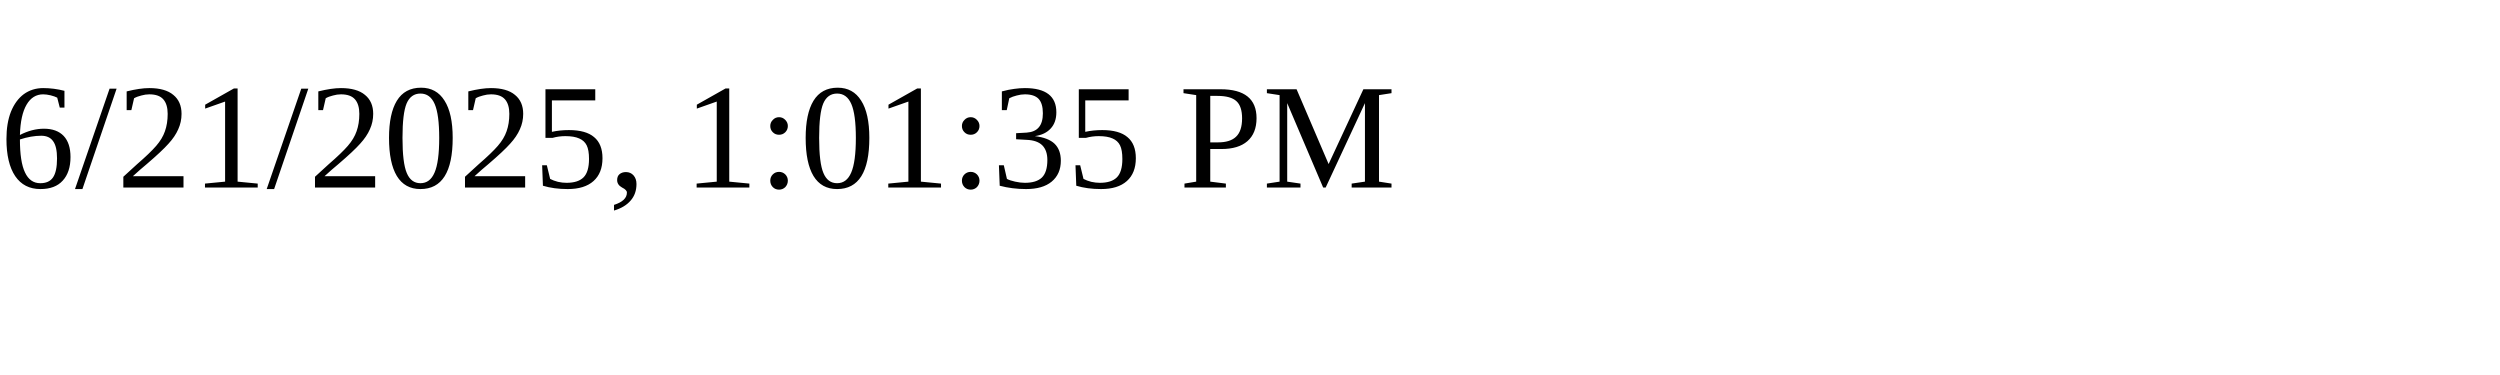
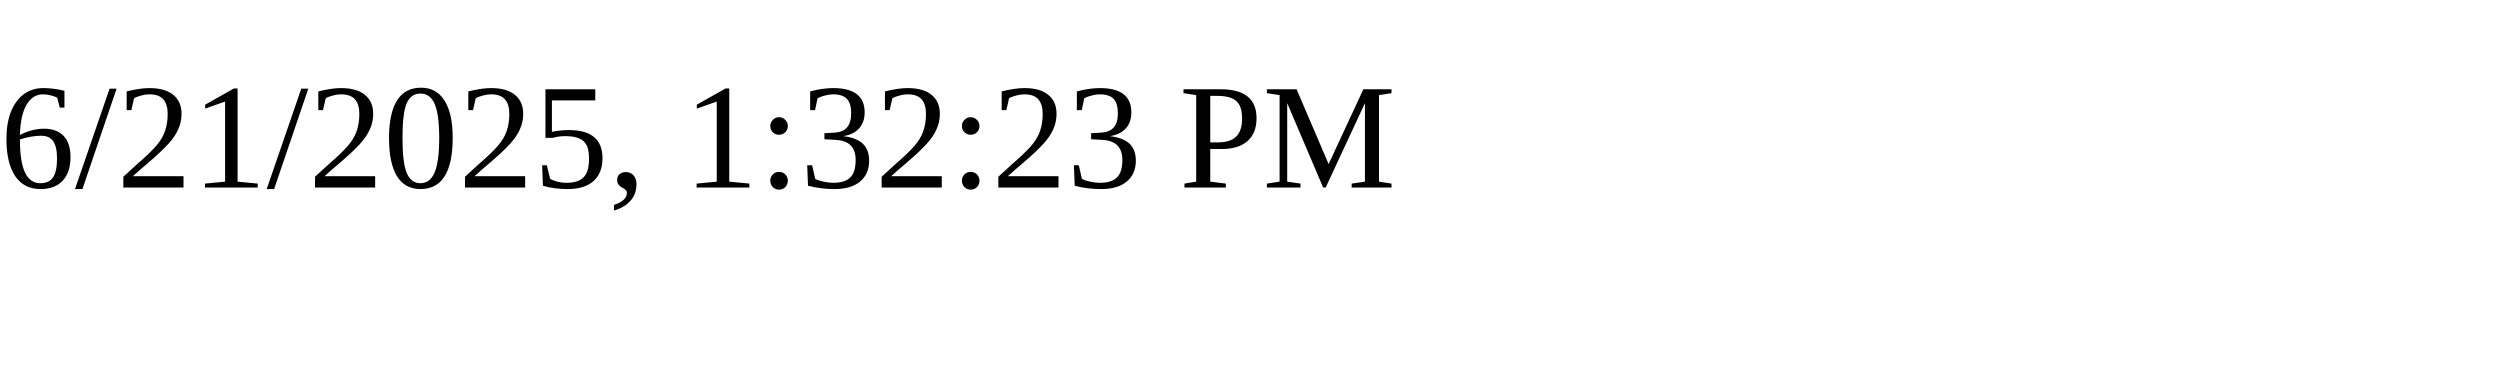
<svg xmlns="http://www.w3.org/2000/svg" height="30" width="200">
-   <text x="0" y="15">6/21/2025, 1:01:35 PM</text>
+   <text x="0" y="15">6/21/2025, 1:32:23 PM</text>
</svg>
